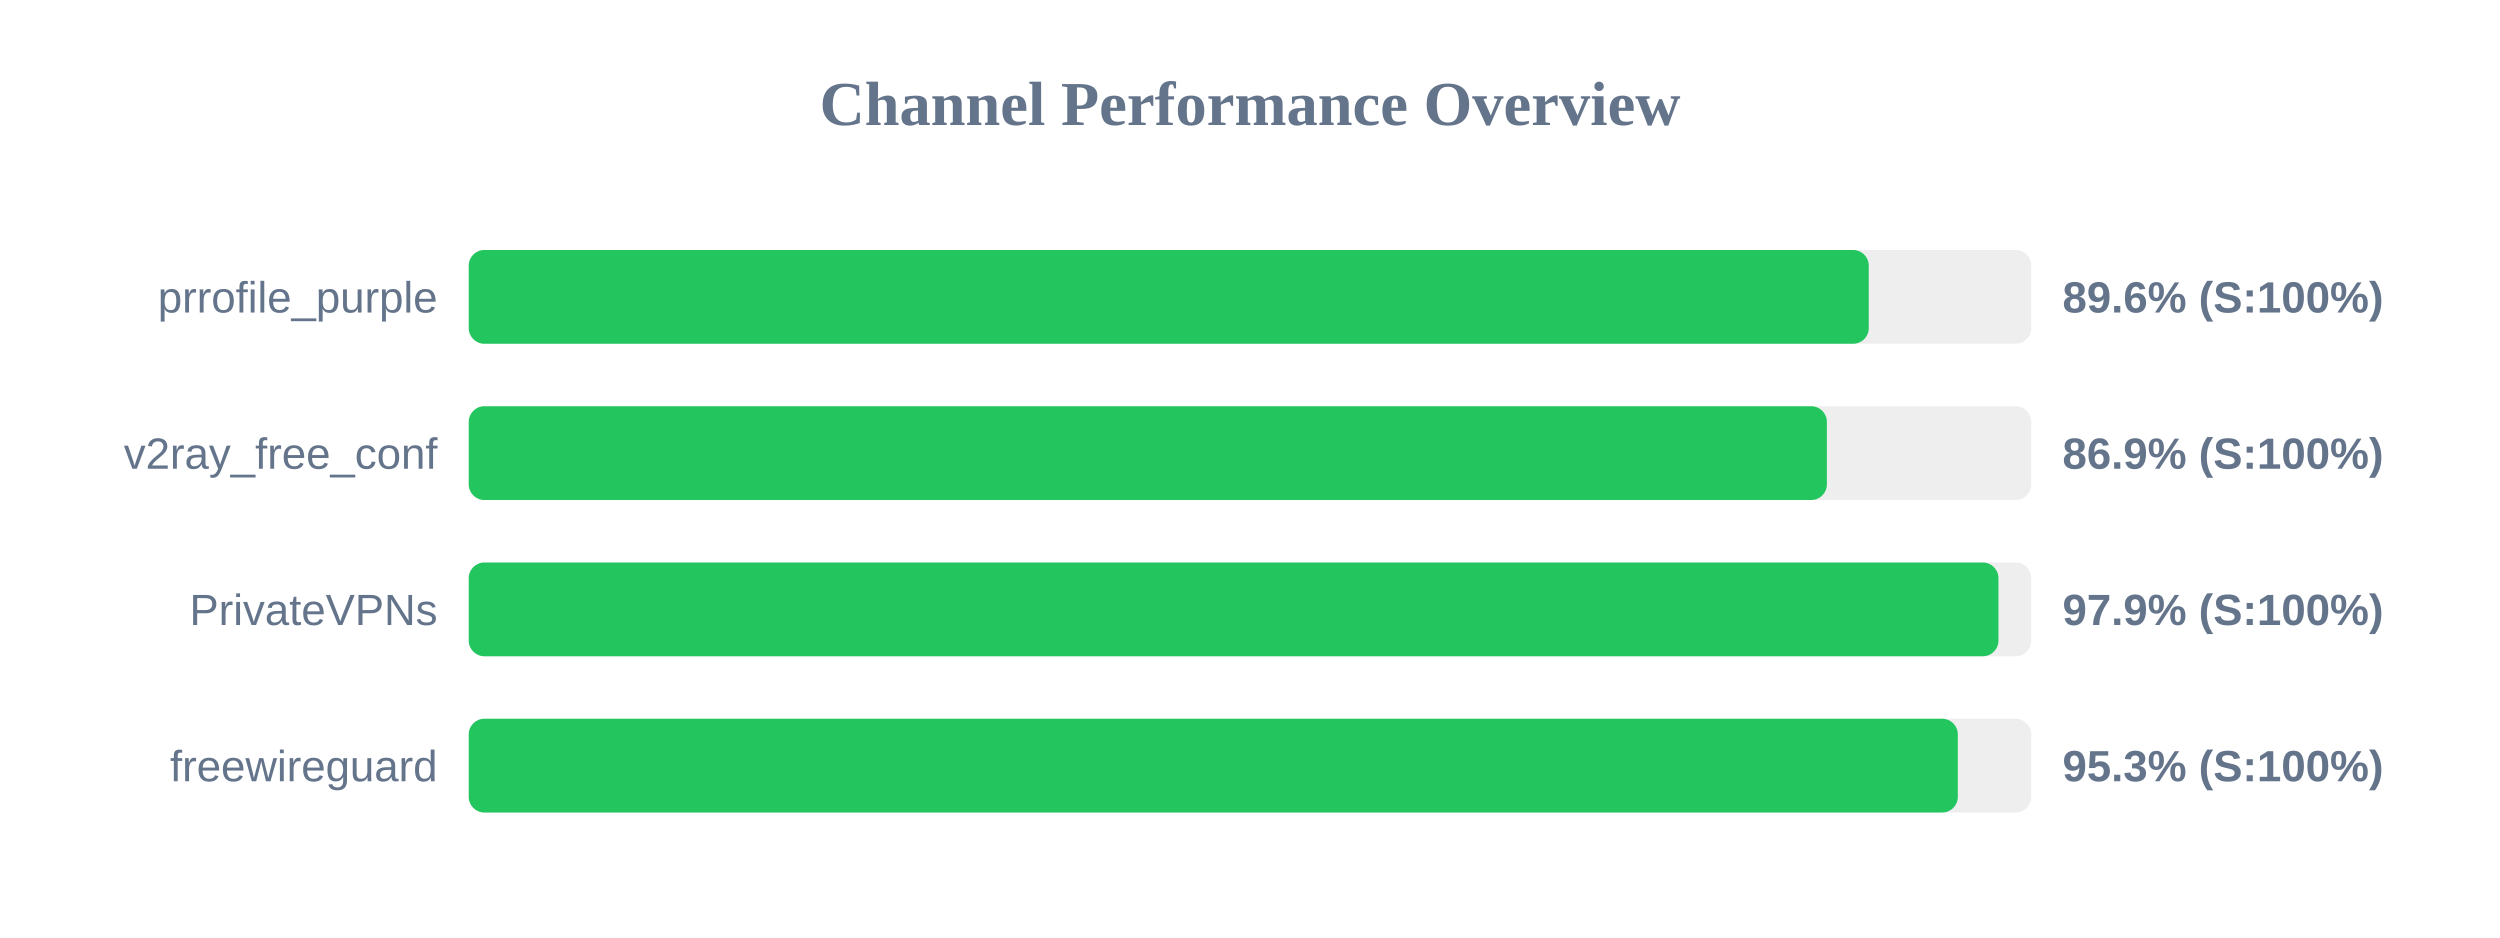
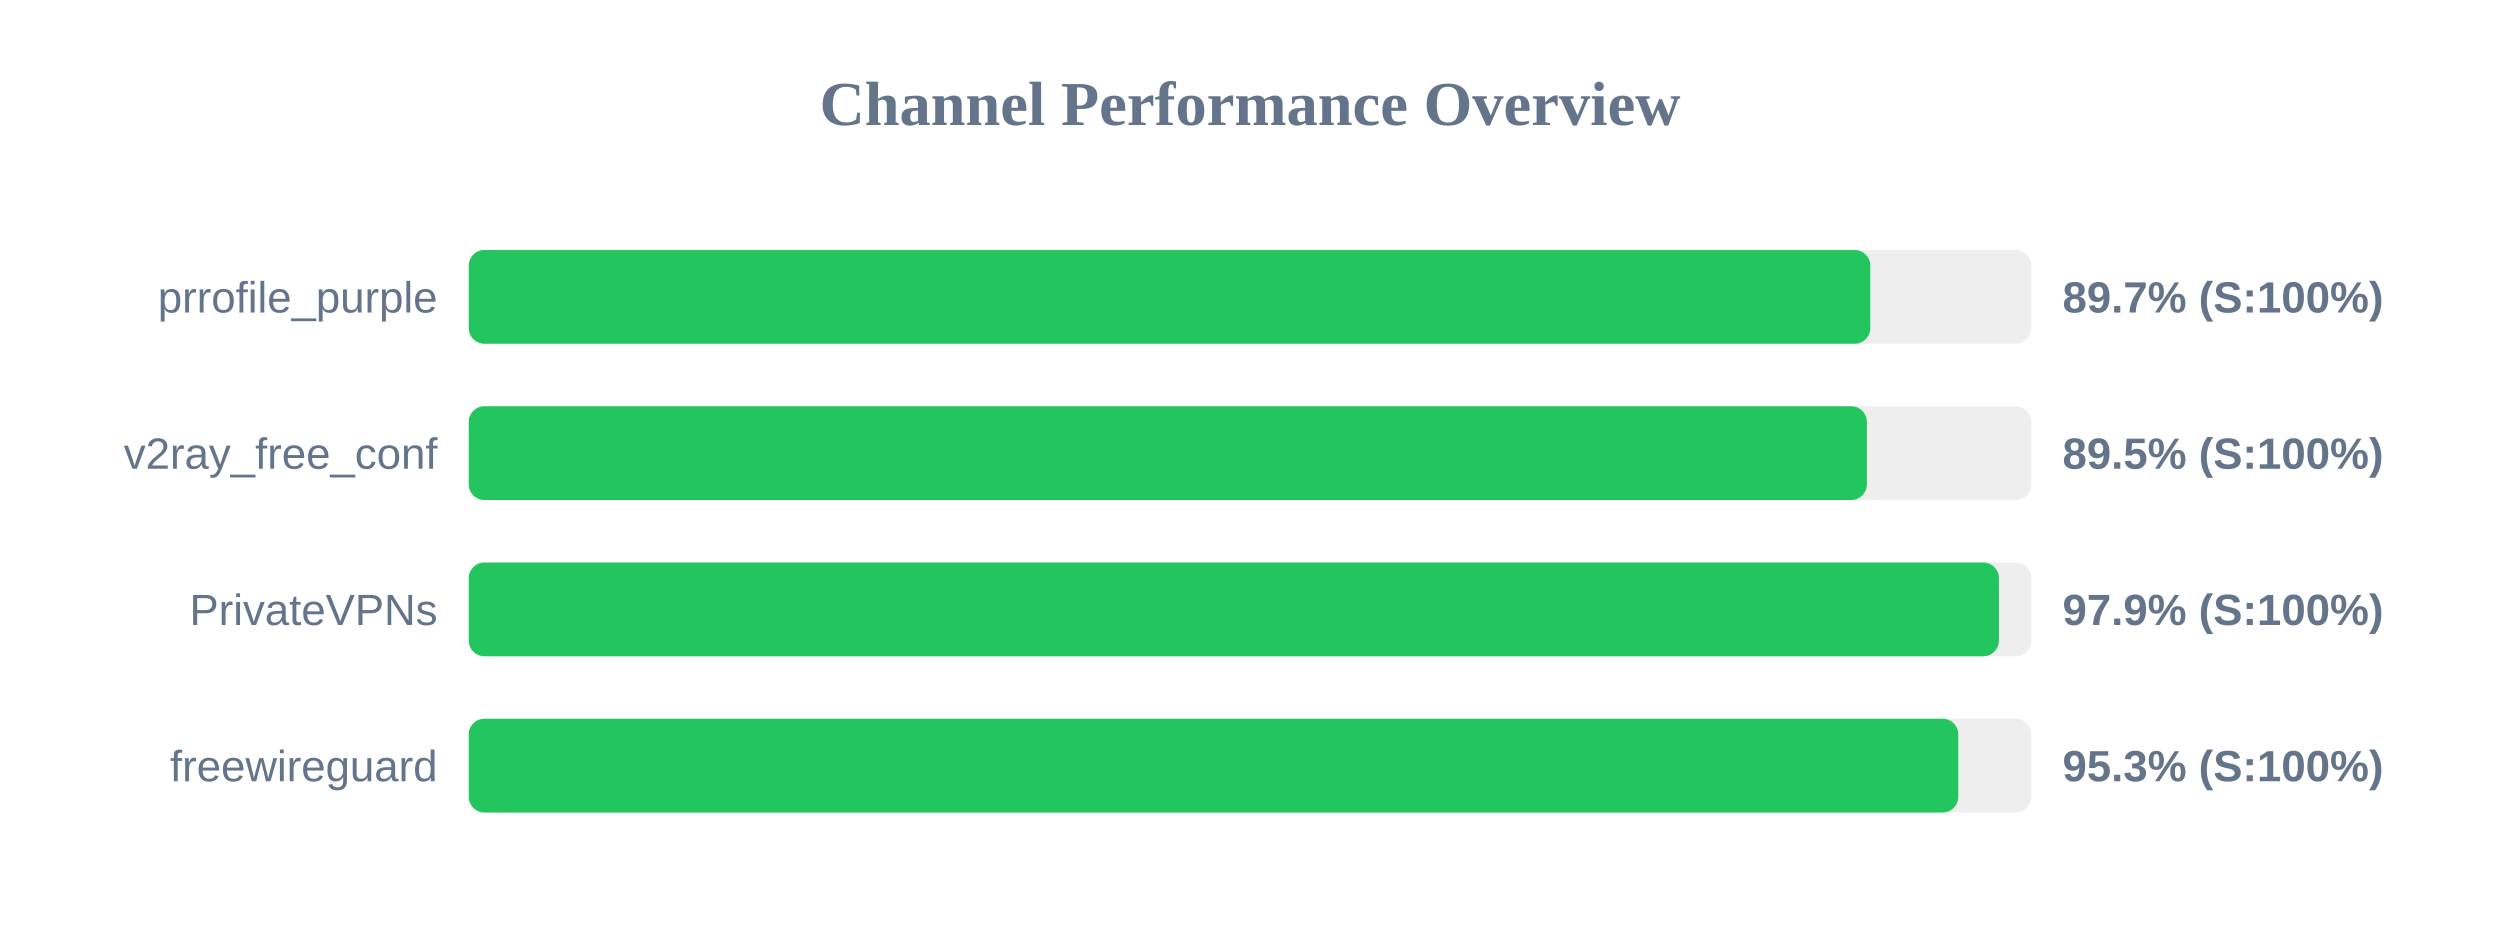
<svg xmlns="http://www.w3.org/2000/svg" width="800" height="300" version="1.1">
  <style>
        .row { font: 14px Arial; fill: #64748b; }
        .score { font: bold 14px Arial; fill: #64748b; }
    </style>
  <text x="400" y="40" text-anchor="middle" font-size="20px" font-weight="bold" fill="#64748b">Channel Performance Overview</text>
  <rect x="150" y="80" width="500" height="30" fill="#eee" rx="5" />
-   <rect x="150" y="80" width="448.0" height="30" fill="#22c55e" rx="5" />
+   <rect x="150" y="80" width="448.5" height="30" fill="#22c55e" rx="5" />
  <text x="140" y="100" text-anchor="end" class="row">prrofile_purple</text>
-   <text x="660" y="100" text-anchor="start" class="score">89.6% (S:100%)</text>
+   <text x="660" y="100" text-anchor="start" class="score">89.7% (S:100%)</text>
  <rect x="150" y="130" width="500" height="30" fill="#eee" rx="5" />
-   <rect x="150" y="130" width="434.6" height="30" fill="#22c55e" rx="5" />
+   <rect x="150" y="130" width="447.4" height="30" fill="#22c55e" rx="5" />
  <text x="140" y="150" text-anchor="end" class="row">v2ray_free_conf</text>
-   <text x="660" y="150" text-anchor="start" class="score">86.9% (S:100%)</text>
+   <text x="660" y="150" text-anchor="start" class="score">89.5% (S:100%)</text>
  <rect x="150" y="180" width="500" height="30" fill="#eee" rx="5" />
-   <rect x="150" y="180" width="489.5" height="30" fill="#22c55e" rx="5" />
+   <rect x="150" y="180" width="489.65" height="30" fill="#22c55e" rx="5" />
  <text x="140" y="200" text-anchor="end" class="row">PrivateVPNs</text>
  <text x="660" y="200" text-anchor="start" class="score">97.9% (S:100%)</text>
  <rect x="150" y="230" width="500" height="30" fill="#eee" rx="5" />
-   <rect x="150" y="230" width="476.5" height="30" fill="#22c55e" rx="5" />
+   <rect x="150" y="230" width="476.65" height="30" fill="#22c55e" rx="5" />
  <text x="140" y="250" text-anchor="end" class="row">freewireguard</text>
  <text x="660" y="250" text-anchor="start" class="score">95.3% (S:100%)</text>
</svg>
